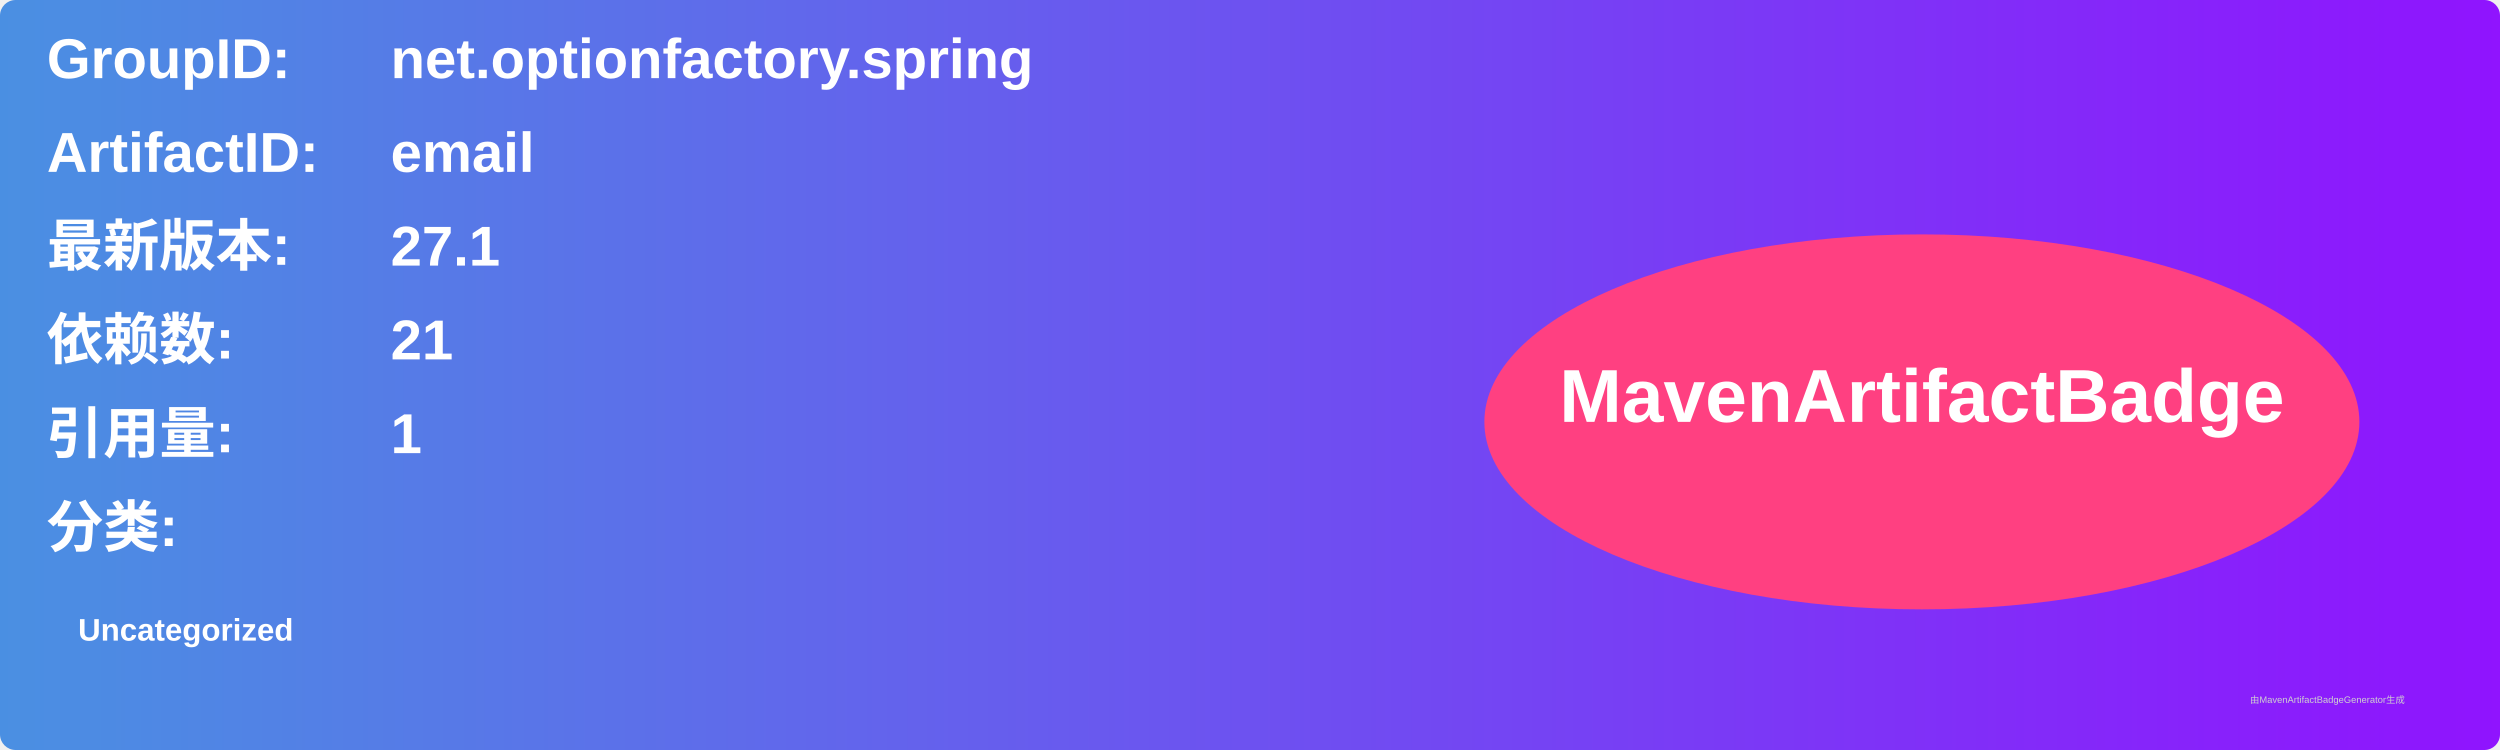
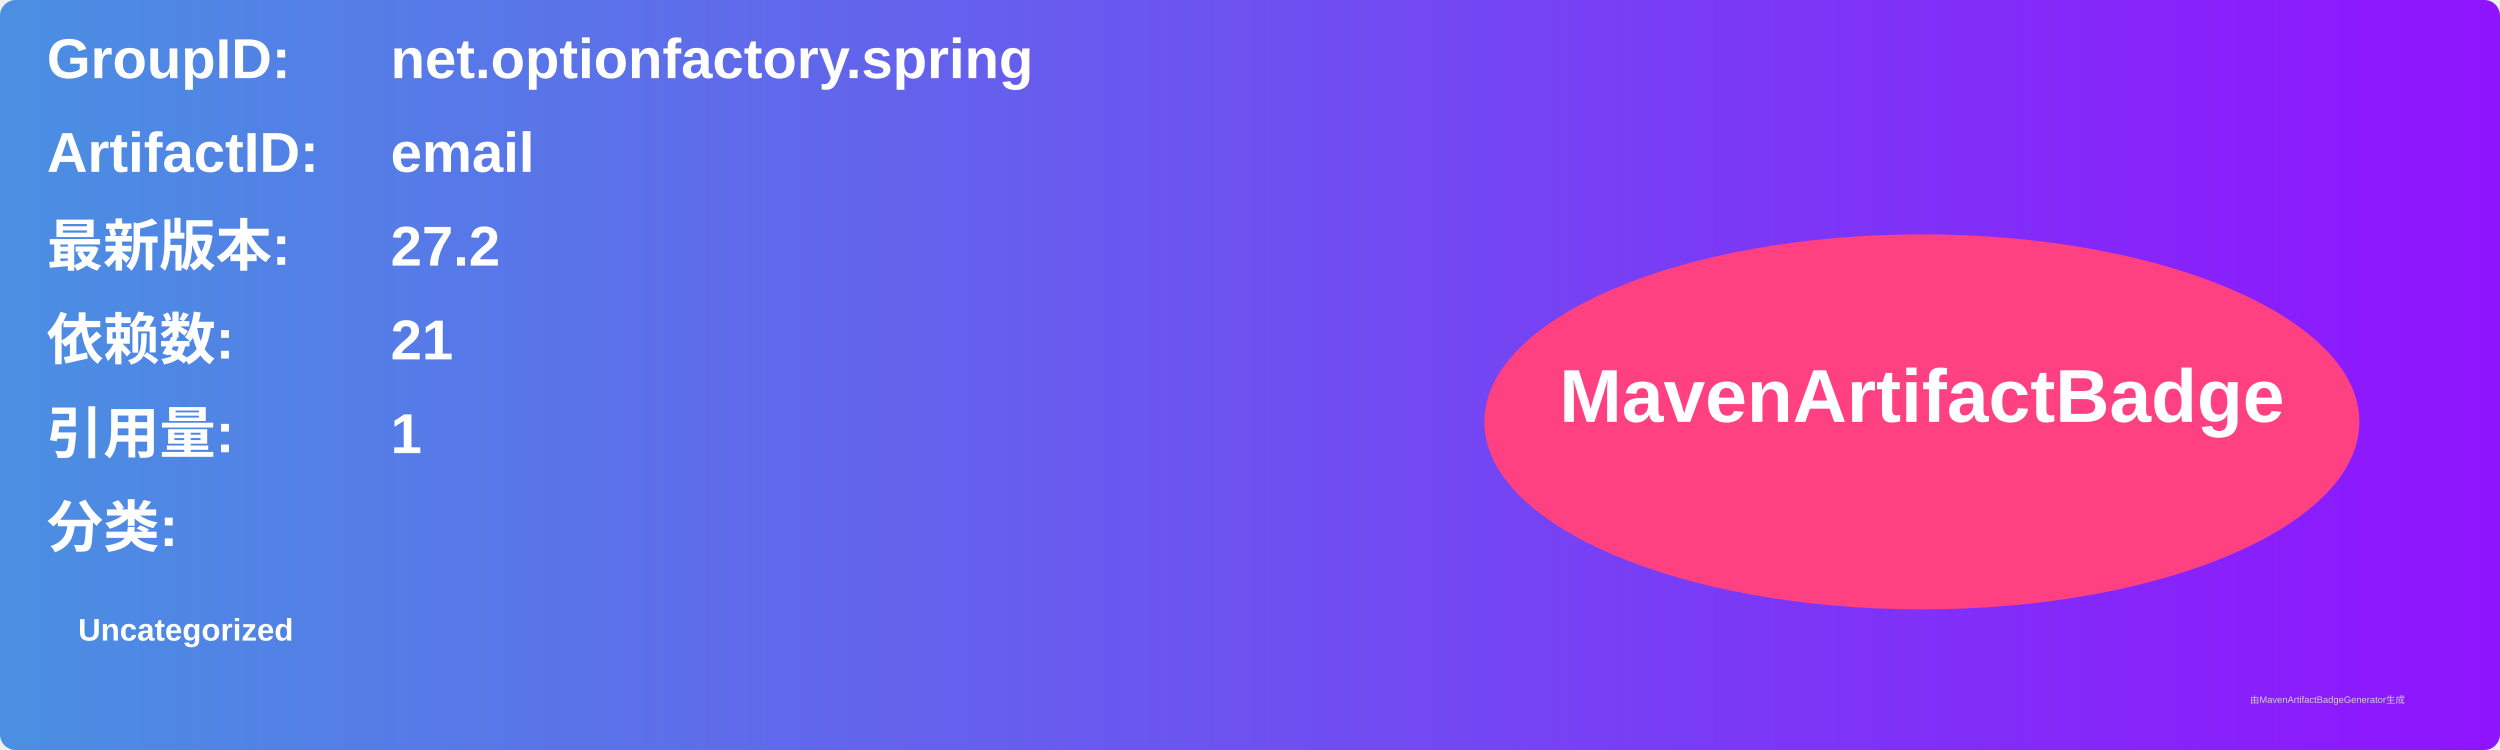
<svg xmlns="http://www.w3.org/2000/svg" width="800" height="240" viewBox="0 0 800 240">
  <linearGradient id="grad" x1="0%" y1="0%" x2="100%" y2="0%">
    <stop offset="0%" stop-color="#4a90e2" />
    <stop offset="100%" stop-color="#9013fe" />
  </linearGradient>
  <rect width="100%" height="100%" rx="5" ry="5" fill="url(#grad)" />
  <g transform="translate(15, 15)">
    <text x="0" y="10" font-family="Arial" font-size="18" fill="white" font-weight="bold" width="260">GroupID:</text>
    <text x="110" y="10" font-family="Arial" font-size="18" fill="white" font-weight="bold" width="460">net.optionfactory.spring</text>
    <text x="0" y="40" font-family="Arial" font-size="18" fill="white" font-weight="bold" width="260">ArtifactID:</text>
    <text x="110" y="40" font-family="Arial" font-size="18" fill="white" font-weight="bold" width="460">email</text>
    <text x="0" y="70" font-family="Arial" font-size="18" fill="white" font-weight="bold">最新版本:</text>
    <text x="110" y="70" font-family="Arial" font-size="18" fill="white" font-weight="bold">
-       <tspan font-weight="bold">27.1</tspan>
+       <tspan font-weight="bold">27.2</tspan>
    </text>
    <text x="0" y="100" font-family="Arial" font-size="18" fill="white" font-weight="bold">依赖数: </text>
    <text x="110" y="100" font-family="Arial" font-size="18" fill="white">
      <tspan font-weight="bold">21</tspan>
    </text>
    <text x="0" y="130" font-family="Arial" font-size="18" fill="white" font-weight="bold">引用量: </text>
    <text x="110" y="130" font-family="Arial" font-size="18" fill="white">
      <tspan font-weight="bold">1</tspan>
    </text>
    <text x="0" y="160" font-family="Arial" font-size="18" fill="white" font-weight="bold">分类:</text>
    <text x="10" y="190" font-family="Arial" font-size="10" fill="white">
      <tspan font-weight="bold">Uncategorized</tspan>
    </text>
    <ellipse cx="600" cy="120" rx="140" ry="60" fill="#ff4081" />
    <text x="600" y="120" text-anchor="middle" font-family="Arial" font-size="24" fill="white" font-weight="bold">MavenArtifactBadge</text>
  </g>
  <text x="720" y="225" font-family="Arial" font-size="3" fill="#d0d0d0">由MavenArtifactBadgeGenerator生成</text>
</svg>
